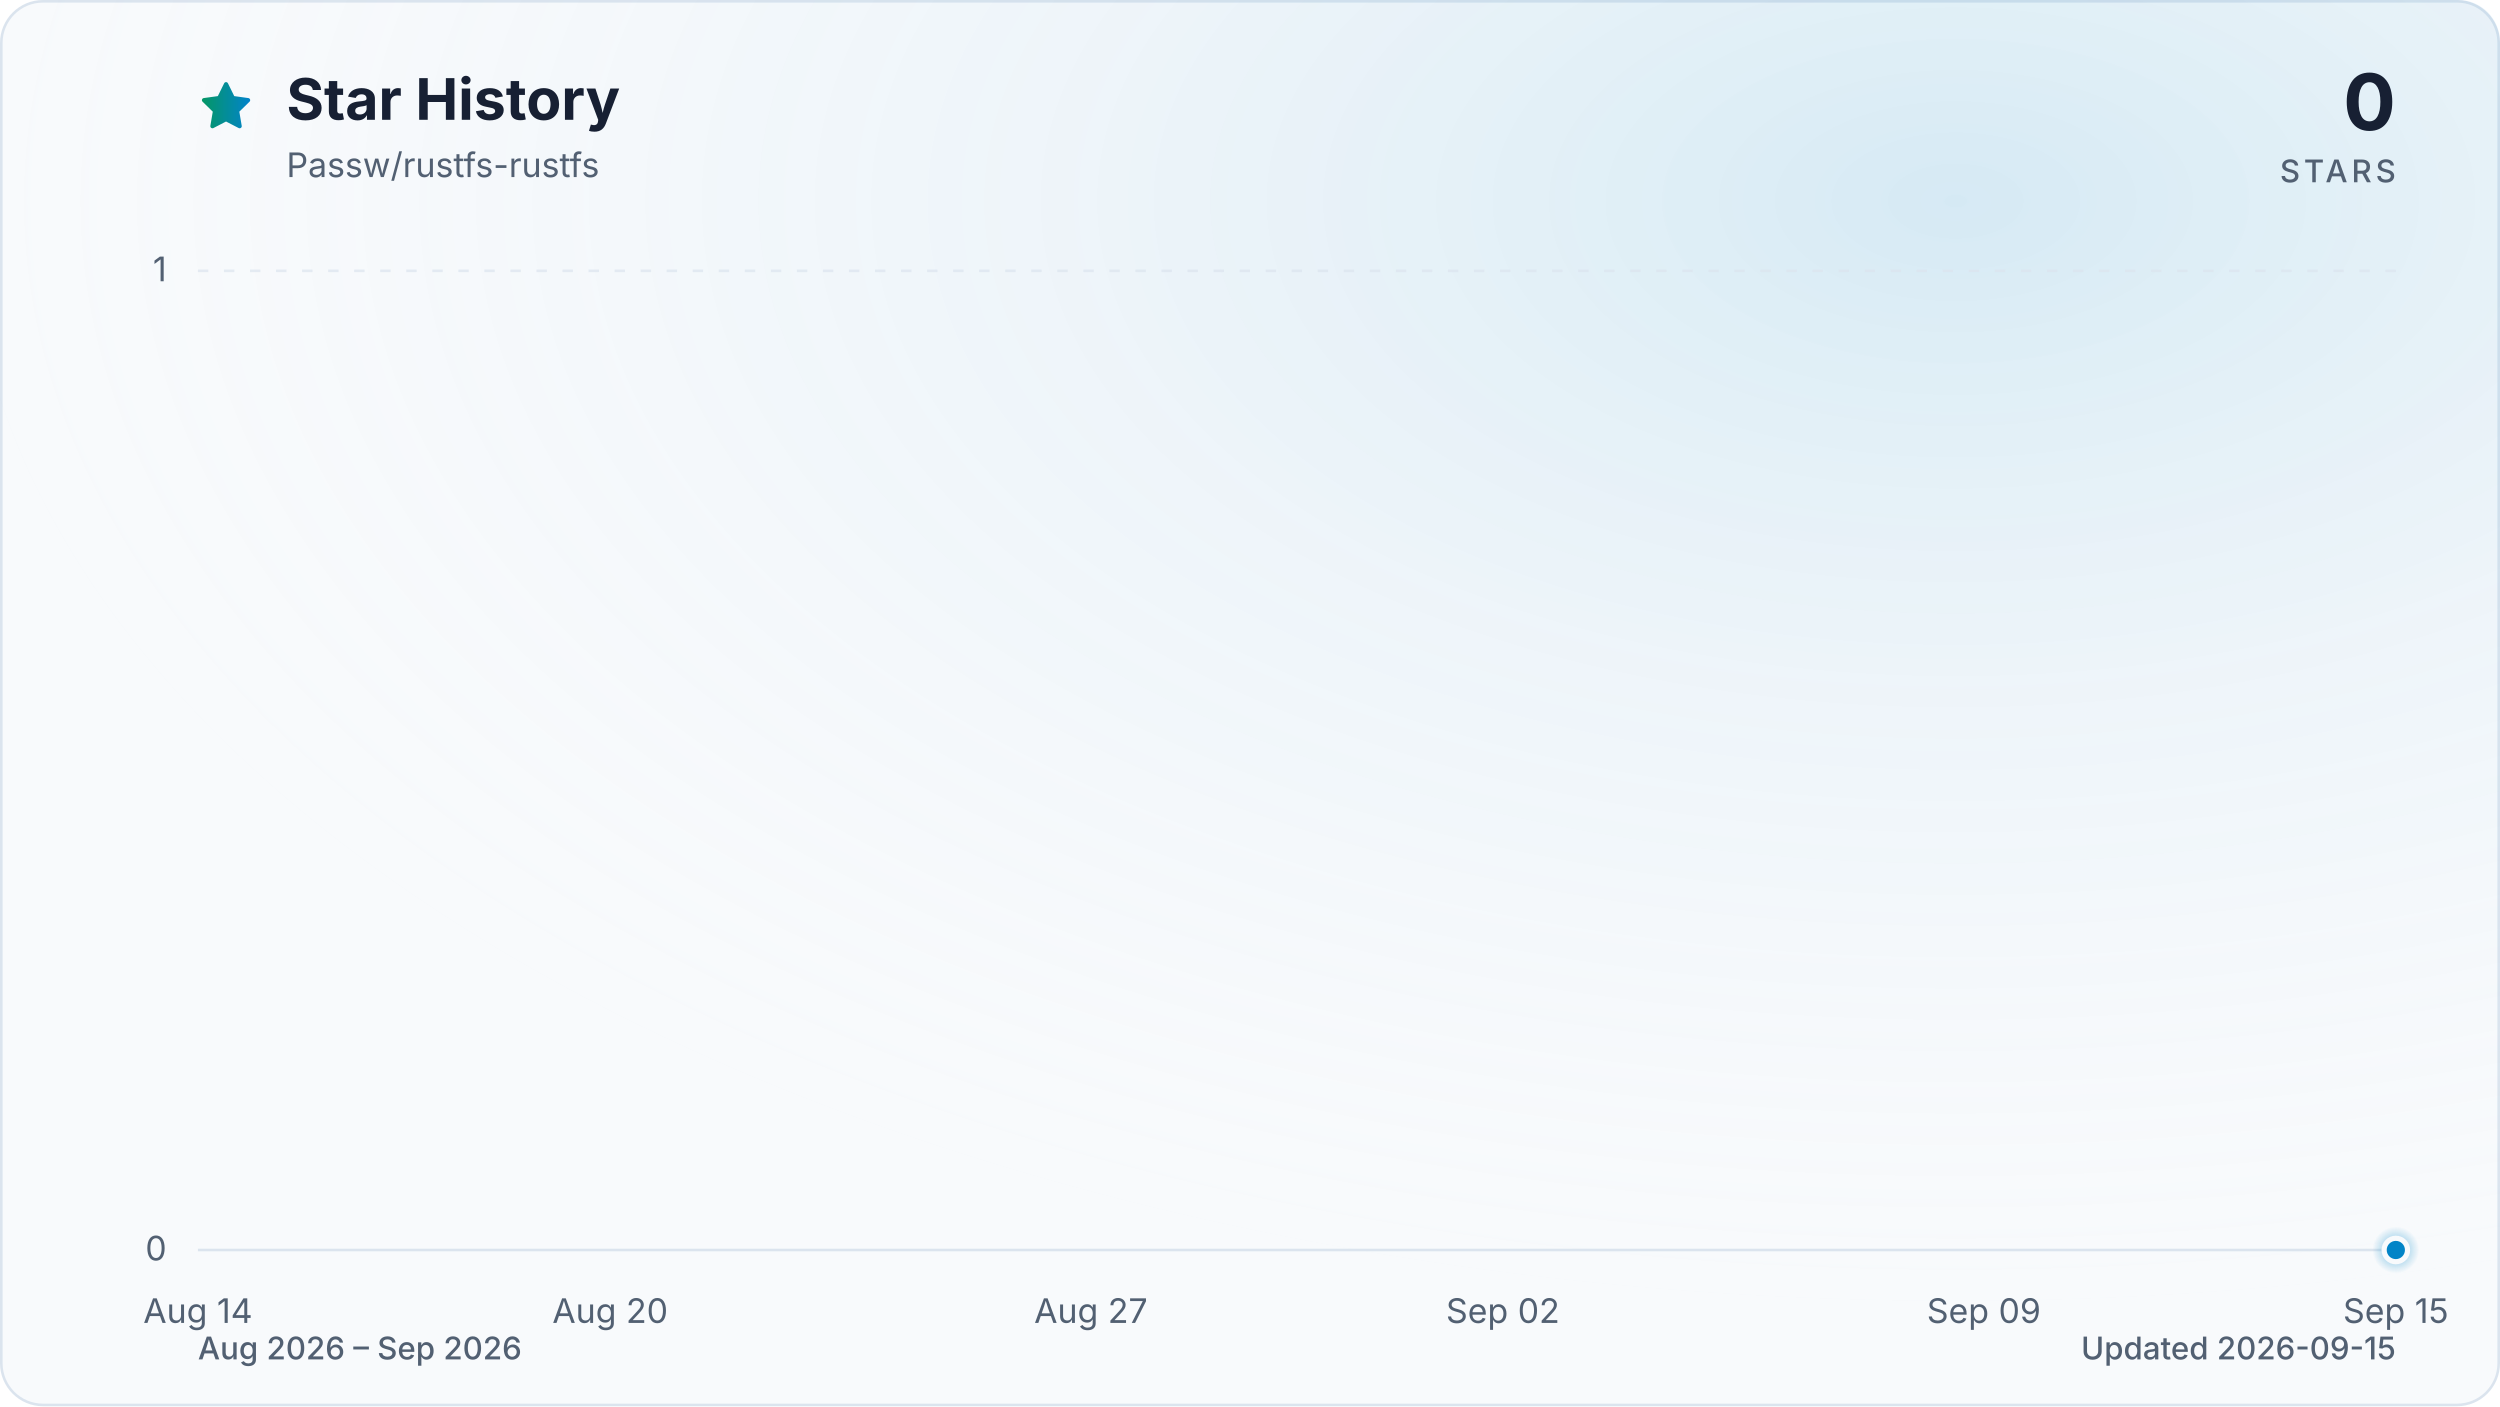
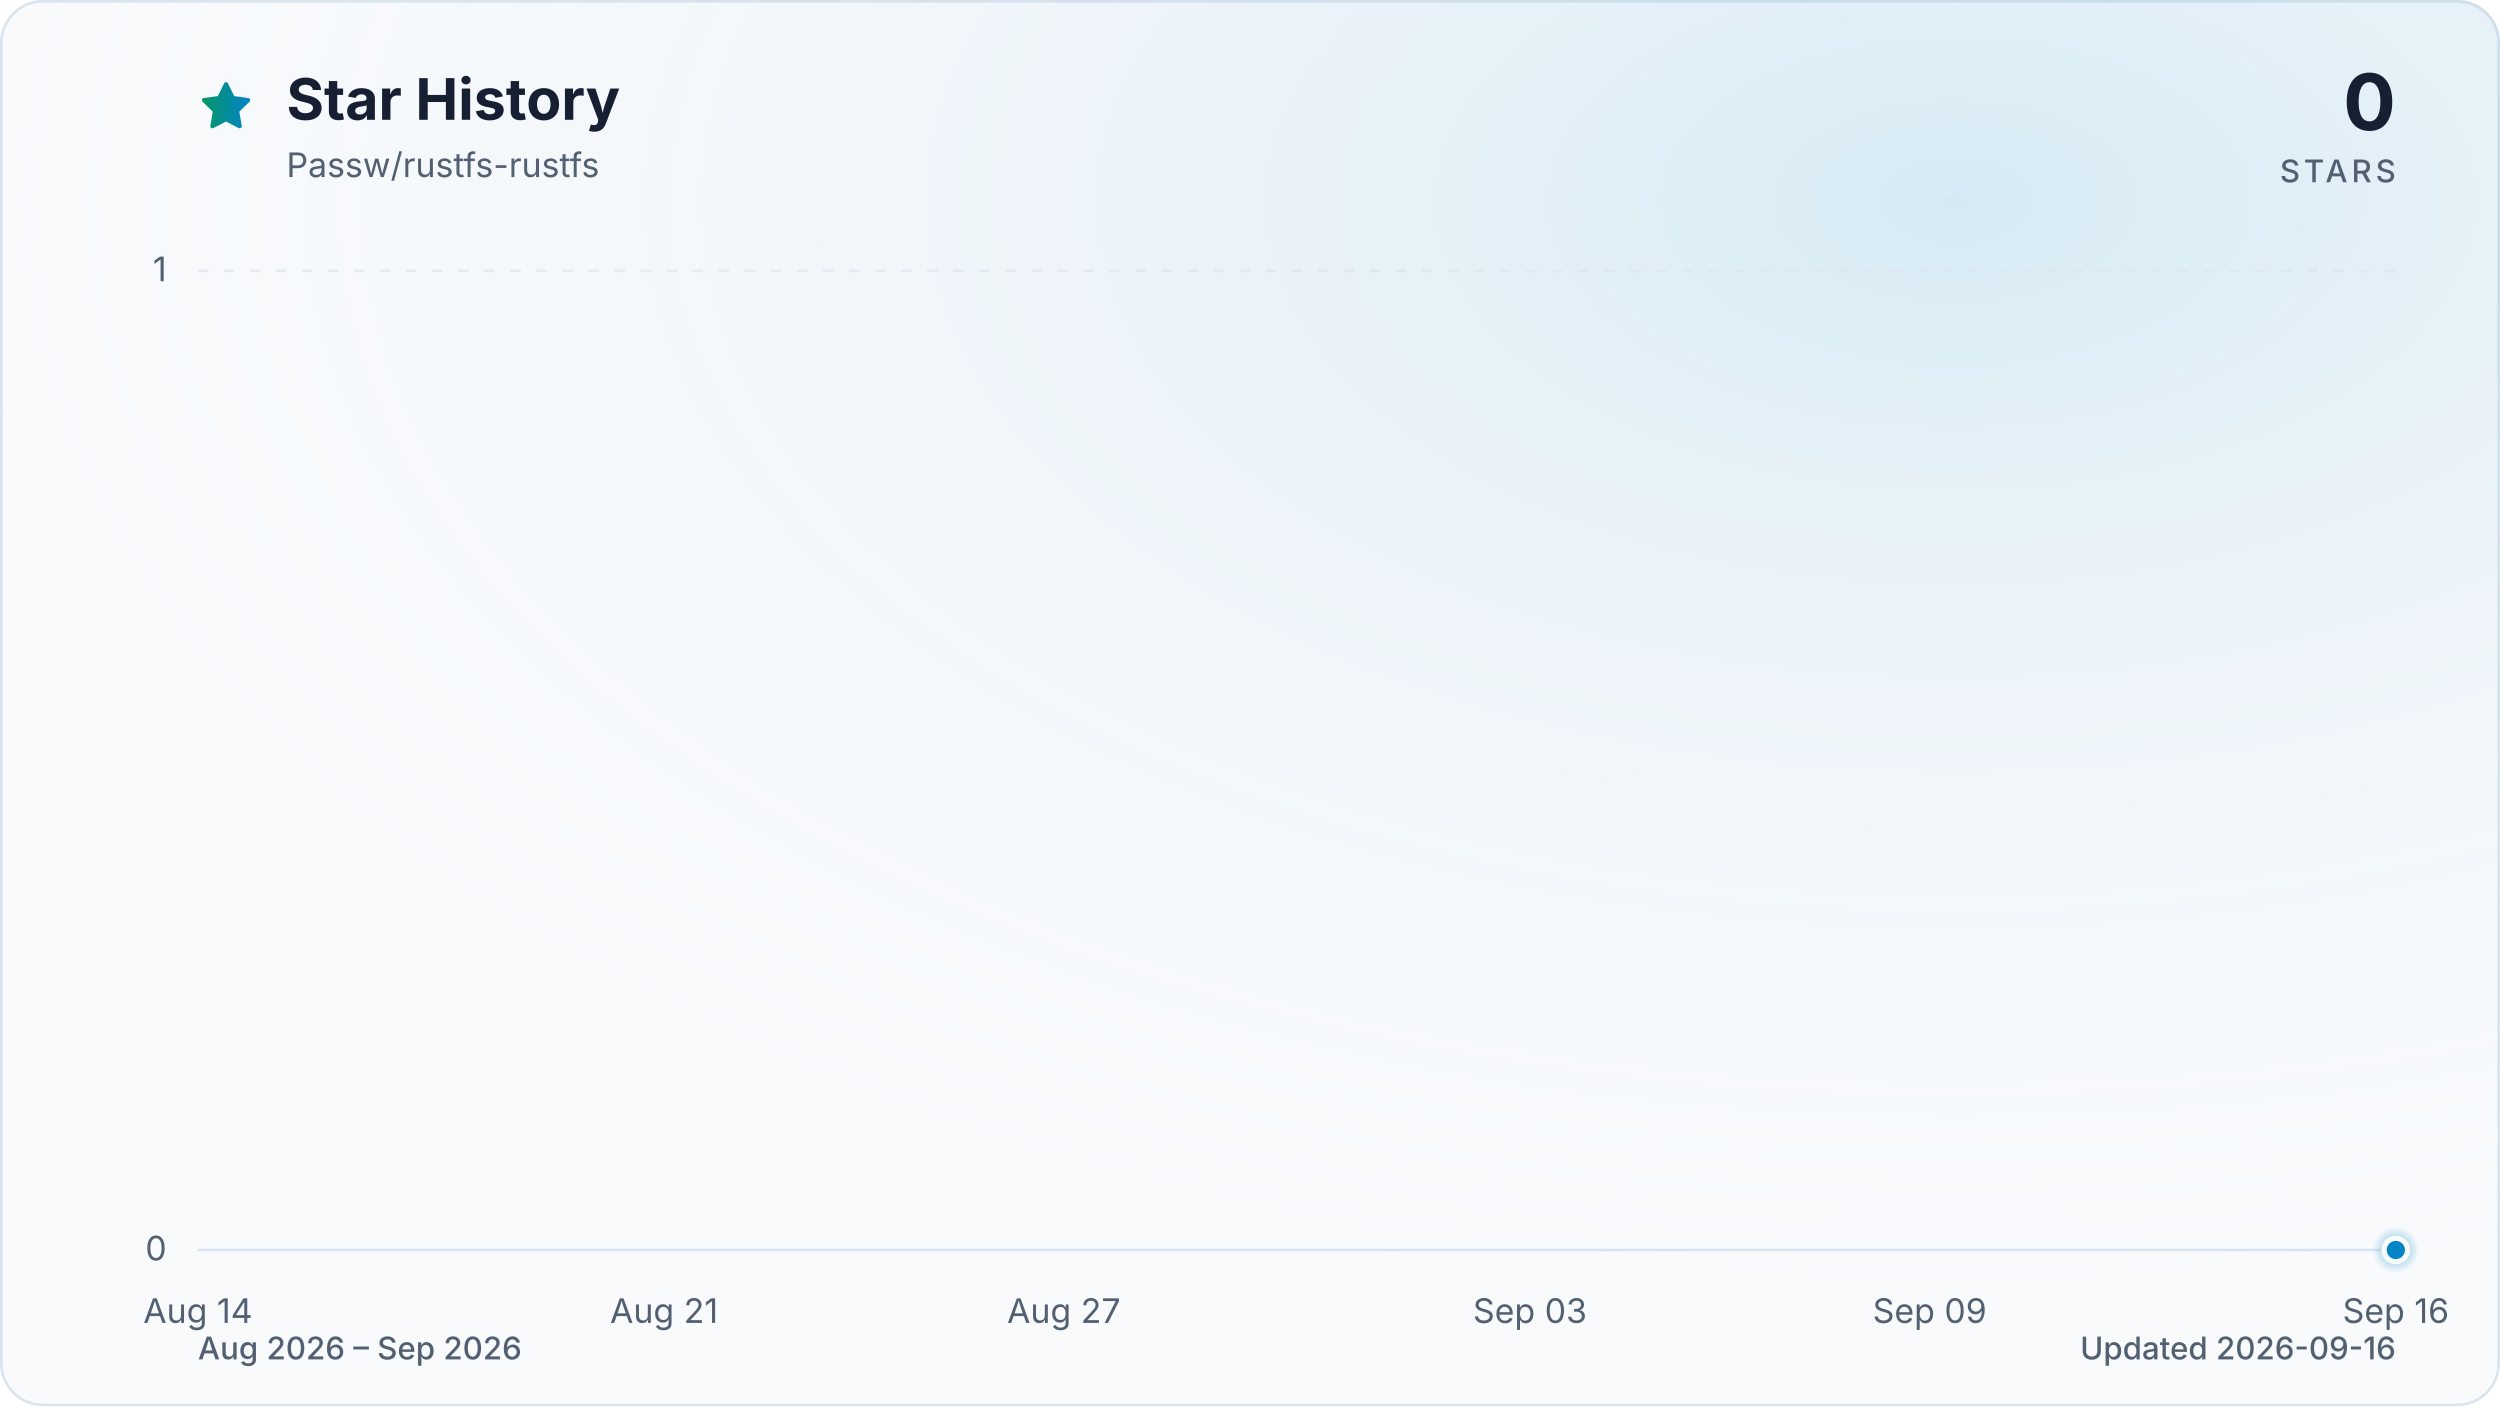
<svg xmlns="http://www.w3.org/2000/svg" viewBox="0 0 960 540" role="img" aria-labelledby="title description" data-style="gradient" data-variant="glow" data-animated="true">
  <defs>
    <linearGradient id="trend" x1="0" y1="0" x2="1" y2="0">
      <stop offset="0%" stop-color="#059669" />
      <stop offset="100%" stop-color="#0284c7" />
    </linearGradient>
    <linearGradient id="area" x1="0" y1="0" x2="0" y2="1">
      <stop offset="0%" stop-color="#059669" stop-opacity="0.30" />
      <stop offset="55%" stop-color="#0284c7" stop-opacity="0.10" />
      <stop offset="100%" stop-color="#0284c7" stop-opacity="0.01" />
    </linearGradient>
    <radialGradient id="marker-halo" cx="50%" cy="50%" r="50%">
      <stop offset="0%" stop-color="#0284c7" stop-opacity="0.55" />
      <stop offset="100%" stop-color="#0284c7" stop-opacity="0" />
    </radialGradient>
    <radialGradient id="surface-glow" cx="78%" cy="14%" r="80%">
      <stop offset="0%" stop-color="#0284c7" stop-opacity="0.14" />
      <stop offset="100%" stop-color="#f8fafc" stop-opacity="0" />
    </radialGradient>
    <filter id="trend-glow" x="-20%" y="-20%" width="140%" height="140%">
      <feGaussianBlur stdDeviation="7" />
    </filter>
  </defs>
  <style>
.trend-enter{transform-box:fill-box;transform-origin:center;animation:trend-enter 520ms cubic-bezier(0.16,1,0.3,1)}
.marker-enter{transform-box:fill-box;transform-origin:center;animation:marker-enter 320ms cubic-bezier(0.16,1,0.3,1) 200ms both}
.marker-pulse{transform-box:fill-box;transform-origin:center;animation:marker-pulse 2.6s ease-out infinite}
@keyframes trend-enter{from{opacity:.35;transform:translateY(10px)}to{opacity:1;transform:translateY(0)}}
@keyframes marker-enter{from{opacity:0;transform:scale(.4)}to{opacity:1;transform:scale(1)}}
@keyframes marker-pulse{0%{opacity:.5;transform:scale(.7)}70%,100%{opacity:0;transform:scale(2.1)}}
@media (prefers-reduced-motion:reduce){.trend-enter,.marker-enter,.marker-pulse{animation:none!important}}
@media (prefers-reduced-motion:reduce){.marker-pulse{opacity:0}}
</style>
  <rect x="0.5" y="0.5" width="959" height="539" fill="#f8fafc" stroke="#dbe4ee" stroke-width="1" rx="16" />
  <rect width="960" height="540" fill="url(#surface-glow)" rx="16" />
  <path d="M12 2.6l2.9 5.9 6.5.9-4.7 4.6 1.1 6.5-5.8-3-5.8 3 1.1-6.5-4.7-4.6 6.5-.9L12 2.6Z" transform="translate(76 30) scale(.9)" fill="url(#trend)" stroke="url(#trend)" stroke-width="1.8" stroke-linejoin="round" aria-hidden="true" />
  <text x="110" y="46" fill="#172033" font-family="ui-sans-serif, system-ui, -apple-system, BlinkMacSystemFont, 'Segoe UI', sans-serif" font-size="22" font-weight="700">Star History</text>
  <text x="110" y="68" fill="#526072" font-family="ui-sans-serif, system-ui, -apple-system, BlinkMacSystemFont, 'Segoe UI', sans-serif" font-size="13">Passw/rustfs-rustfs</text>
  <text x="920" y="50" fill="#172033" font-family="ui-sans-serif, system-ui, -apple-system, BlinkMacSystemFont, 'Segoe UI', sans-serif" font-size="30" font-weight="700" text-anchor="end">0</text>
  <text x="920" y="70" fill="#526072" font-family="ui-sans-serif, system-ui, -apple-system, BlinkMacSystemFont, 'Segoe UI', sans-serif" font-size="12" font-weight="500" letter-spacing="1.5" text-anchor="end">STARS</text>
  <line x1="76" y1="480.0" x2="920" y2="480.0" stroke="#dbe4ee" stroke-width="1" stroke-dasharray="0" opacity="1" />
  <text x="64" y="484.0" fill="#526072" font-family="ui-sans-serif, system-ui, -apple-system, BlinkMacSystemFont, 'Segoe UI', sans-serif" font-size="13" text-anchor="end">0</text>
  <line x1="76" y1="104.0" x2="920" y2="104.0" stroke="#dbe4ee" stroke-width="1" stroke-dasharray="4 6" opacity="0.7" />
  <text x="64" y="108.0" fill="#526072" font-family="ui-sans-serif, system-ui, -apple-system, BlinkMacSystemFont, 'Segoe UI', sans-serif" font-size="13" text-anchor="end">1</text>
  <text x="76.0" y="508" fill="#526072" font-family="ui-sans-serif, system-ui, -apple-system, BlinkMacSystemFont, 'Segoe UI', sans-serif" font-size="13" text-anchor="middle">Aug 14</text>
-   <text x="234.3" y="508" fill="#526072" font-family="ui-sans-serif, system-ui, -apple-system, BlinkMacSystemFont, 'Segoe UI', sans-serif" font-size="13" text-anchor="middle">Aug 20</text>
-   <text x="418.9" y="508" fill="#526072" font-family="ui-sans-serif, system-ui, -apple-system, BlinkMacSystemFont, 'Segoe UI', sans-serif" font-size="13" text-anchor="middle">Aug 27</text>
-   <text x="577.1" y="508" fill="#526072" font-family="ui-sans-serif, system-ui, -apple-system, BlinkMacSystemFont, 'Segoe UI', sans-serif" font-size="13" text-anchor="middle">Sep 02</text>
-   <text x="761.8" y="508" fill="#526072" font-family="ui-sans-serif, system-ui, -apple-system, BlinkMacSystemFont, 'Segoe UI', sans-serif" font-size="13" text-anchor="middle">Sep 09</text>
-   <text x="920.0" y="508" fill="#526072" font-family="ui-sans-serif, system-ui, -apple-system, BlinkMacSystemFont, 'Segoe UI', sans-serif" font-size="13" text-anchor="middle">Sep 15</text>
+   <text x="255.0" y="508" fill="#526072" font-family="ui-sans-serif, system-ui, -apple-system, BlinkMacSystemFont, 'Segoe UI', sans-serif" font-size="13" text-anchor="middle">Aug 21</text>
+   <text x="408.5" y="508" fill="#526072" font-family="ui-sans-serif, system-ui, -apple-system, BlinkMacSystemFont, 'Segoe UI', sans-serif" font-size="13" text-anchor="middle">Aug 27</text>
+   <text x="587.5" y="508" fill="#526072" font-family="ui-sans-serif, system-ui, -apple-system, BlinkMacSystemFont, 'Segoe UI', sans-serif" font-size="13" text-anchor="middle">Sep 03</text>
+   <text x="741.0" y="508" fill="#526072" font-family="ui-sans-serif, system-ui, -apple-system, BlinkMacSystemFont, 'Segoe UI', sans-serif" font-size="13" text-anchor="middle">Sep 09</text>
+   <text x="920.0" y="508" fill="#526072" font-family="ui-sans-serif, system-ui, -apple-system, BlinkMacSystemFont, 'Segoe UI', sans-serif" font-size="13" text-anchor="middle">Sep 16</text>
  <g class="trend-enter">
-     <path d="M 76.0 480.0 C 84.8 480.0, 93.6 480.0, 102.4 480.0 C 111.2 480.0, 120.0 480.0, 128.8 480.0 C 137.5 480.0, 146.3 480.0, 155.1 480.0 C 163.9 480.0, 172.7 480.0, 181.5 480.0 C 190.3 480.0, 199.1 480.0, 207.9 480.0 C 216.7 480.0, 225.5 480.0, 234.3 480.0 C 243.0 480.0, 251.8 480.0, 260.6 480.0 C 269.4 480.0, 278.2 480.0, 287.0 480.0 C 295.8 480.0, 304.6 480.0, 313.4 480.0 C 322.2 480.0, 331.0 480.0, 339.8 480.0 C 348.5 480.0, 357.3 480.0, 366.1 480.0 C 374.9 480.0, 383.7 480.0, 392.5 480.0 C 401.3 480.0, 410.1 480.0, 418.9 480.0 C 427.7 480.0, 436.5 480.0, 445.3 480.0 C 454.0 480.0, 462.8 480.0, 471.6 480.0 C 480.4 480.0, 489.2 480.0, 498.0 480.0 C 506.8 480.0, 515.6 480.0, 524.4 480.0 C 533.2 480.0, 542.0 480.0, 550.8 480.0 C 559.5 480.0, 568.3 480.0, 577.1 480.0 C 585.9 480.0, 594.7 480.0, 603.5 480.0 C 612.3 480.0, 621.1 480.0, 629.9 480.0 C 638.7 480.0, 647.5 480.0, 656.3 480.0 C 665.0 480.0, 673.8 480.0, 682.6 480.0 C 691.4 480.0, 700.2 480.0, 709.0 480.0 C 717.8 480.0, 726.6 480.0, 735.4 480.0 C 744.2 480.0, 753.0 480.0, 761.8 480.0 C 770.5 480.0, 779.3 480.0, 788.1 480.0 C 796.9 480.0, 805.7 480.0, 814.5 480.0 C 823.3 480.0, 832.1 480.0, 840.9 480.0 C 849.7 480.0, 858.5 480.0, 867.3 480.0 C 876.0 480.0, 884.8 480.0, 893.6 480.0 C 902.4 480.0, 911.2 480.0, 920.0 480.0 L 920.0 480.0 L 76.0 480.0 Z" fill="url(#area)" />
-     <path d="M 76.0 480.0 C 84.8 480.0, 93.6 480.0, 102.4 480.0 C 111.2 480.0, 120.0 480.0, 128.8 480.0 C 137.5 480.0, 146.3 480.0, 155.1 480.0 C 163.9 480.0, 172.7 480.0, 181.5 480.0 C 190.3 480.0, 199.1 480.0, 207.9 480.0 C 216.7 480.0, 225.5 480.0, 234.3 480.0 C 243.0 480.0, 251.8 480.0, 260.6 480.0 C 269.4 480.0, 278.2 480.0, 287.0 480.0 C 295.8 480.0, 304.6 480.0, 313.4 480.0 C 322.2 480.0, 331.0 480.0, 339.8 480.0 C 348.5 480.0, 357.3 480.0, 366.1 480.0 C 374.9 480.0, 383.7 480.0, 392.5 480.0 C 401.3 480.0, 410.1 480.0, 418.9 480.0 C 427.7 480.0, 436.5 480.0, 445.3 480.0 C 454.0 480.0, 462.8 480.0, 471.6 480.0 C 480.4 480.0, 489.2 480.0, 498.0 480.0 C 506.8 480.0, 515.6 480.0, 524.4 480.0 C 533.2 480.0, 542.0 480.0, 550.8 480.0 C 559.5 480.0, 568.3 480.0, 577.1 480.0 C 585.9 480.0, 594.7 480.0, 603.5 480.0 C 612.3 480.0, 621.1 480.0, 629.9 480.0 C 638.7 480.0, 647.5 480.0, 656.3 480.0 C 665.0 480.0, 673.8 480.0, 682.6 480.0 C 691.4 480.0, 700.2 480.0, 709.0 480.0 C 717.8 480.0, 726.6 480.0, 735.4 480.0 C 744.2 480.0, 753.0 480.0, 761.8 480.0 C 770.5 480.0, 779.3 480.0, 788.1 480.0 C 796.9 480.0, 805.7 480.0, 814.5 480.0 C 823.3 480.0, 832.1 480.0, 840.9 480.0 C 849.7 480.0, 858.5 480.0, 867.3 480.0 C 876.0 480.0, 884.8 480.0, 893.6 480.0 C 902.4 480.0, 911.2 480.0, 920.0 480.0" fill="none" stroke="url(#trend)" stroke-width="12" stroke-linecap="round" stroke-linejoin="round" opacity="0.16" filter="url(#trend-glow)" />
-     <path d="M 76.0 480.0 C 84.8 480.0, 93.6 480.0, 102.4 480.0 C 111.2 480.0, 120.0 480.0, 128.8 480.0 C 137.5 480.0, 146.3 480.0, 155.1 480.0 C 163.9 480.0, 172.7 480.0, 181.5 480.0 C 190.3 480.0, 199.1 480.0, 207.9 480.0 C 216.7 480.0, 225.5 480.0, 234.3 480.0 C 243.0 480.0, 251.8 480.0, 260.6 480.0 C 269.4 480.0, 278.2 480.0, 287.0 480.0 C 295.8 480.0, 304.6 480.0, 313.4 480.0 C 322.2 480.0, 331.0 480.0, 339.8 480.0 C 348.5 480.0, 357.3 480.0, 366.1 480.0 C 374.9 480.0, 383.7 480.0, 392.5 480.0 C 401.3 480.0, 410.1 480.0, 418.9 480.0 C 427.7 480.0, 436.5 480.0, 445.3 480.0 C 454.0 480.0, 462.8 480.0, 471.6 480.0 C 480.4 480.0, 489.2 480.0, 498.0 480.0 C 506.8 480.0, 515.6 480.0, 524.4 480.0 C 533.2 480.0, 542.0 480.0, 550.8 480.0 C 559.5 480.0, 568.3 480.0, 577.1 480.0 C 585.9 480.0, 594.7 480.0, 603.5 480.0 C 612.3 480.0, 621.1 480.0, 629.9 480.0 C 638.7 480.0, 647.5 480.0, 656.3 480.0 C 665.0 480.0, 673.8 480.0, 682.6 480.0 C 691.4 480.0, 700.2 480.0, 709.0 480.0 C 717.8 480.0, 726.6 480.0, 735.4 480.0 C 744.2 480.0, 753.0 480.0, 761.8 480.0 C 770.5 480.0, 779.3 480.0, 788.1 480.0 C 796.9 480.0, 805.7 480.0, 814.5 480.0 C 823.3 480.0, 832.1 480.0, 840.9 480.0 C 849.7 480.0, 858.5 480.0, 867.3 480.0 C 876.0 480.0, 884.8 480.0, 893.6 480.0 C 902.4 480.0, 911.2 480.0, 920.0 480.0" fill="none" stroke="url(#trend)" stroke-width="3" stroke-linecap="round" stroke-linejoin="round" />
+     <path d="M 76.0 480.0 C 84.5 480.0, 93.1 480.0, 101.6 480.0 C 110.1 480.0, 118.6 480.0, 127.2 480.0 C 135.7 480.0, 144.2 480.0, 152.7 480.0 C 161.3 480.0, 169.8 480.0, 178.3 480.0 C 186.8 480.0, 195.4 480.0, 203.9 480.0 C 212.4 480.0, 220.9 480.0, 229.5 480.0 C 238.0 480.0, 246.5 480.0, 255.0 480.0 C 263.6 480.0, 272.1 480.0, 280.6 480.0 C 289.1 480.0, 297.7 480.0, 306.2 480.0 C 314.7 480.0, 323.2 480.0, 331.8 480.0 C 340.3 480.0, 348.8 480.0, 357.3 480.0 C 365.9 480.0, 374.4 480.0, 382.9 480.0 C 391.4 480.0, 400.0 480.0, 408.5 480.0 C 417.0 480.0, 425.5 480.0, 434.1 480.0 C 442.6 480.0, 451.1 480.0, 459.6 480.0 C 468.2 480.0, 476.7 480.0, 485.2 480.0 C 493.7 480.0, 502.3 480.0, 510.8 480.0 C 519.3 480.0, 527.8 480.0, 536.4 480.0 C 544.9 480.0, 553.4 480.0, 561.9 480.0 C 570.5 480.0, 579.0 480.0, 587.5 480.0 C 596.0 480.0, 604.6 480.0, 613.1 480.0 C 621.6 480.0, 630.1 480.0, 638.7 480.0 C 647.2 480.0, 655.7 480.0, 664.2 480.0 C 672.8 480.0, 681.3 480.0, 689.8 480.0 C 698.3 480.0, 706.9 480.0, 715.4 480.0 C 723.9 480.0, 732.4 480.0, 741.0 480.0 C 749.5 480.0, 758.0 480.0, 766.5 480.0 C 775.1 480.0, 783.6 480.0, 792.1 480.0 C 800.6 480.0, 809.2 480.0, 817.7 480.0 C 826.2 480.0, 834.7 480.0, 843.3 480.0 C 851.8 480.0, 860.3 480.0, 868.8 480.0 C 877.4 480.0, 885.9 480.0, 894.4 480.0 C 902.9 480.0, 911.5 480.0, 920.0 480.0 L 920.0 480.0 L 76.0 480.0 Z" fill="url(#area)" />
+     <path d="M 76.0 480.0 C 84.5 480.0, 93.1 480.0, 101.6 480.0 C 110.1 480.0, 118.6 480.0, 127.2 480.0 C 135.7 480.0, 144.2 480.0, 152.7 480.0 C 161.3 480.0, 169.8 480.0, 178.3 480.0 C 186.8 480.0, 195.4 480.0, 203.9 480.0 C 212.4 480.0, 220.9 480.0, 229.5 480.0 C 238.0 480.0, 246.5 480.0, 255.0 480.0 C 263.6 480.0, 272.1 480.0, 280.6 480.0 C 289.1 480.0, 297.7 480.0, 306.2 480.0 C 314.7 480.0, 323.2 480.0, 331.8 480.0 C 340.3 480.0, 348.8 480.0, 357.3 480.0 C 365.9 480.0, 374.4 480.0, 382.9 480.0 C 391.4 480.0, 400.0 480.0, 408.5 480.0 C 417.0 480.0, 425.5 480.0, 434.1 480.0 C 442.6 480.0, 451.1 480.0, 459.6 480.0 C 468.2 480.0, 476.7 480.0, 485.2 480.0 C 493.7 480.0, 502.3 480.0, 510.8 480.0 C 519.3 480.0, 527.8 480.0, 536.4 480.0 C 544.9 480.0, 553.4 480.0, 561.9 480.0 C 570.5 480.0, 579.0 480.0, 587.5 480.0 C 596.0 480.0, 604.6 480.0, 613.1 480.0 C 621.6 480.0, 630.1 480.0, 638.7 480.0 C 647.2 480.0, 655.7 480.0, 664.2 480.0 C 672.8 480.0, 681.3 480.0, 689.8 480.0 C 698.3 480.0, 706.9 480.0, 715.4 480.0 C 723.9 480.0, 732.4 480.0, 741.0 480.0 C 749.5 480.0, 758.0 480.0, 766.5 480.0 C 775.1 480.0, 783.6 480.0, 792.1 480.0 C 800.6 480.0, 809.2 480.0, 817.7 480.0 C 826.2 480.0, 834.7 480.0, 843.3 480.0 C 851.8 480.0, 860.3 480.0, 868.8 480.0 C 877.4 480.0, 885.9 480.0, 894.4 480.0 C 902.9 480.0, 911.5 480.0, 920.0 480.0" fill="none" stroke="url(#trend)" stroke-width="12" stroke-linecap="round" stroke-linejoin="round" opacity="0.16" filter="url(#trend-glow)" />
+     <path d="M 76.0 480.0 C 84.5 480.0, 93.1 480.0, 101.6 480.0 C 110.1 480.0, 118.6 480.0, 127.2 480.0 C 135.7 480.0, 144.2 480.0, 152.7 480.0 C 161.3 480.0, 169.8 480.0, 178.3 480.0 C 186.8 480.0, 195.4 480.0, 203.9 480.0 C 212.4 480.0, 220.9 480.0, 229.5 480.0 C 238.0 480.0, 246.5 480.0, 255.0 480.0 C 263.6 480.0, 272.1 480.0, 280.6 480.0 C 289.1 480.0, 297.7 480.0, 306.2 480.0 C 314.7 480.0, 323.2 480.0, 331.8 480.0 C 340.3 480.0, 348.8 480.0, 357.3 480.0 C 365.9 480.0, 374.4 480.0, 382.9 480.0 C 391.4 480.0, 400.0 480.0, 408.5 480.0 C 417.0 480.0, 425.5 480.0, 434.1 480.0 C 442.6 480.0, 451.1 480.0, 459.6 480.0 C 468.2 480.0, 476.7 480.0, 485.2 480.0 C 493.7 480.0, 502.3 480.0, 510.8 480.0 C 519.3 480.0, 527.8 480.0, 536.4 480.0 C 544.9 480.0, 553.4 480.0, 561.9 480.0 C 570.5 480.0, 579.0 480.0, 587.5 480.0 C 596.0 480.0, 604.6 480.0, 613.1 480.0 C 621.6 480.0, 630.1 480.0, 638.7 480.0 C 647.2 480.0, 655.7 480.0, 664.2 480.0 C 672.8 480.0, 681.3 480.0, 689.8 480.0 C 698.3 480.0, 706.9 480.0, 715.4 480.0 C 723.9 480.0, 732.4 480.0, 741.0 480.0 C 749.5 480.0, 758.0 480.0, 766.5 480.0 C 775.1 480.0, 783.6 480.0, 792.1 480.0 C 800.6 480.0, 809.2 480.0, 817.7 480.0 C 826.2 480.0, 834.7 480.0, 843.3 480.0 C 851.8 480.0, 860.3 480.0, 868.8 480.0 C 877.4 480.0, 885.9 480.0, 894.4 480.0 C 902.9 480.0, 911.5 480.0, 920.0 480.0" fill="none" stroke="url(#trend)" stroke-width="3" stroke-linecap="round" stroke-linejoin="round" />
  </g>
  <g class="marker-enter">
    <circle class="marker-pulse" cx="920.0" cy="480.0" r="9" fill="url(#marker-halo)" />
    <circle cx="920.0" cy="480.0" r="4.5" fill="#0284c7" stroke="#f8fafc" stroke-width="2" />
  </g>
  <text x="76" y="522" fill="#526072" font-family="ui-sans-serif, system-ui, -apple-system, BlinkMacSystemFont, 'Segoe UI', sans-serif" font-size="12" font-weight="500">Aug 2026 – Sep 2026</text>
-   <text x="920" y="522" fill="#526072" font-family="ui-sans-serif, system-ui, -apple-system, BlinkMacSystemFont, 'Segoe UI', sans-serif" font-size="12" font-weight="500" text-anchor="end">Updated 2026-09-15</text>
+   <text x="920" y="522" fill="#526072" font-family="ui-sans-serif, system-ui, -apple-system, BlinkMacSystemFont, 'Segoe UI', sans-serif" font-size="12" font-weight="500" text-anchor="end">Updated 2026-09-16</text>
</svg>
